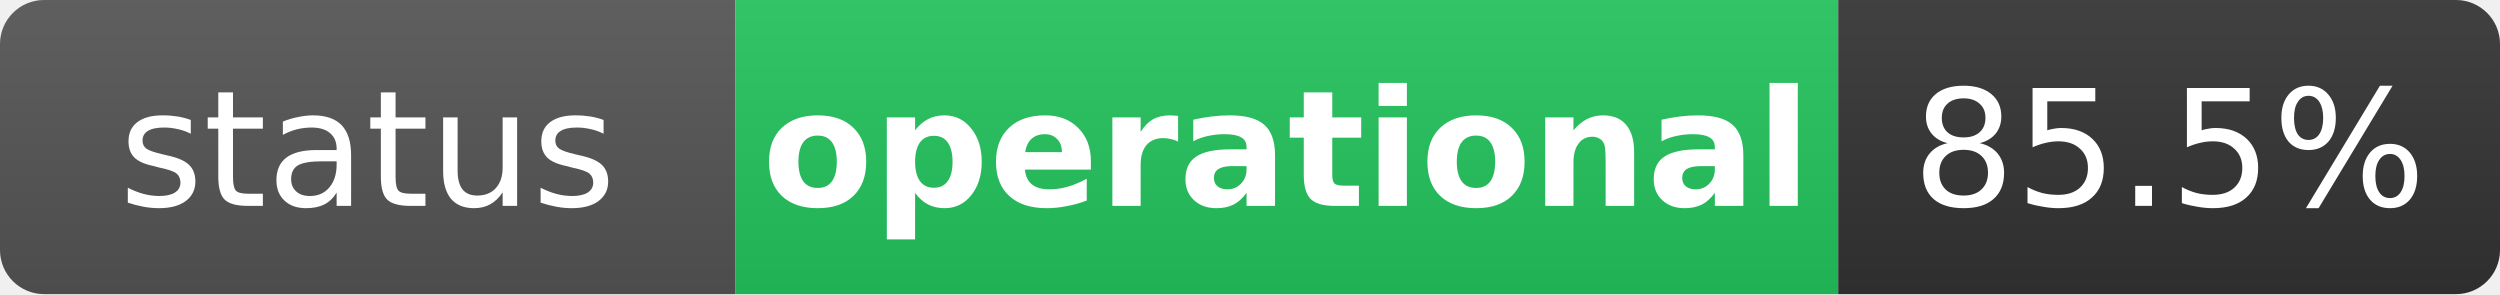
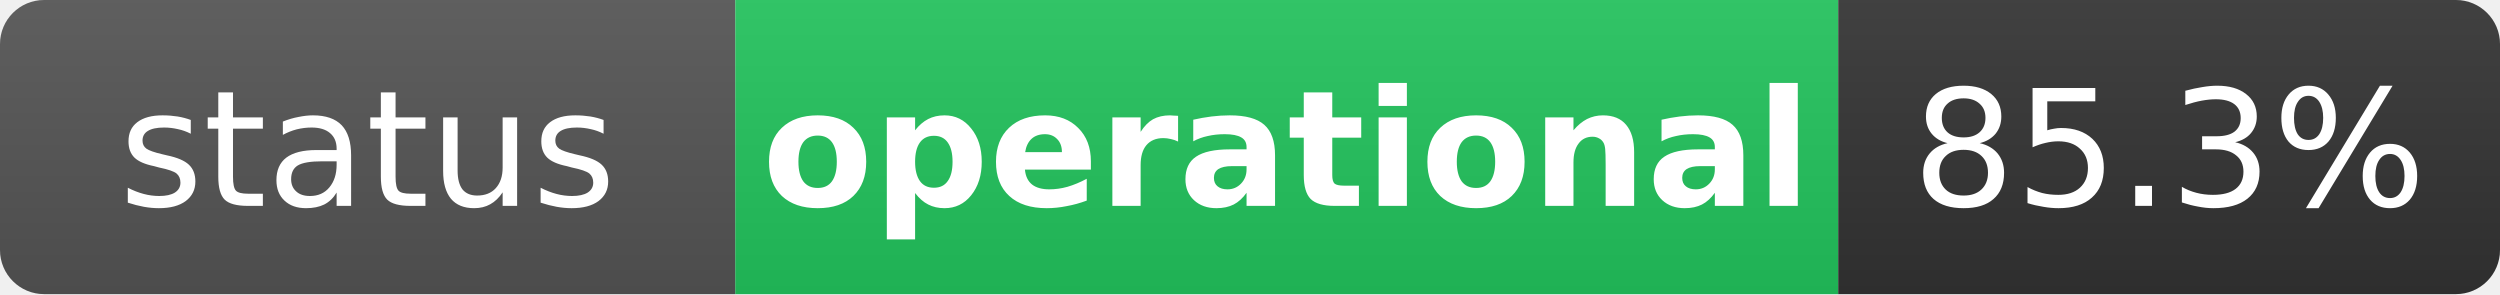
<svg xmlns="http://www.w3.org/2000/svg" width="170" height="20" role="img" aria-label="status: operational">
  <linearGradient id="s" x2="0" y2="100%">
    <stop offset="0" stop-color="#bbb" stop-opacity=".1" />
    <stop offset="1" stop-opacity=".1" />
  </linearGradient>
  <clipPath id="r">
    <rect width="170" height="20" rx="3" fill="#fff" />
  </clipPath>
  <g clip-path="url(#r)">
    <rect width="50" height="20" fill="#555" />
    <rect x="50" width="75" height="20" fill="#22c55e" />
    <rect x="125" width="45" height="20" fill="#333" />
    <rect width="170" height="20" fill="url(#s)" />
  </g>
  <g fill="#fff" text-anchor="middle" font-family="Verdana,Geneva,DejaVu Sans,sans-serif" text-rendering="geometricPrecision" font-size="11">
    <text x="25" y="14" fill="#fff">status</text>
    <text x="87.5" y="14" fill="#fff" font-weight="bold">operational</text>
-     <text x="147.5" y="14" fill="#fff">85.5%</text>
+     <text x="147.5" y="14" fill="#fff">85.3%</text>
  </g>
</svg>
